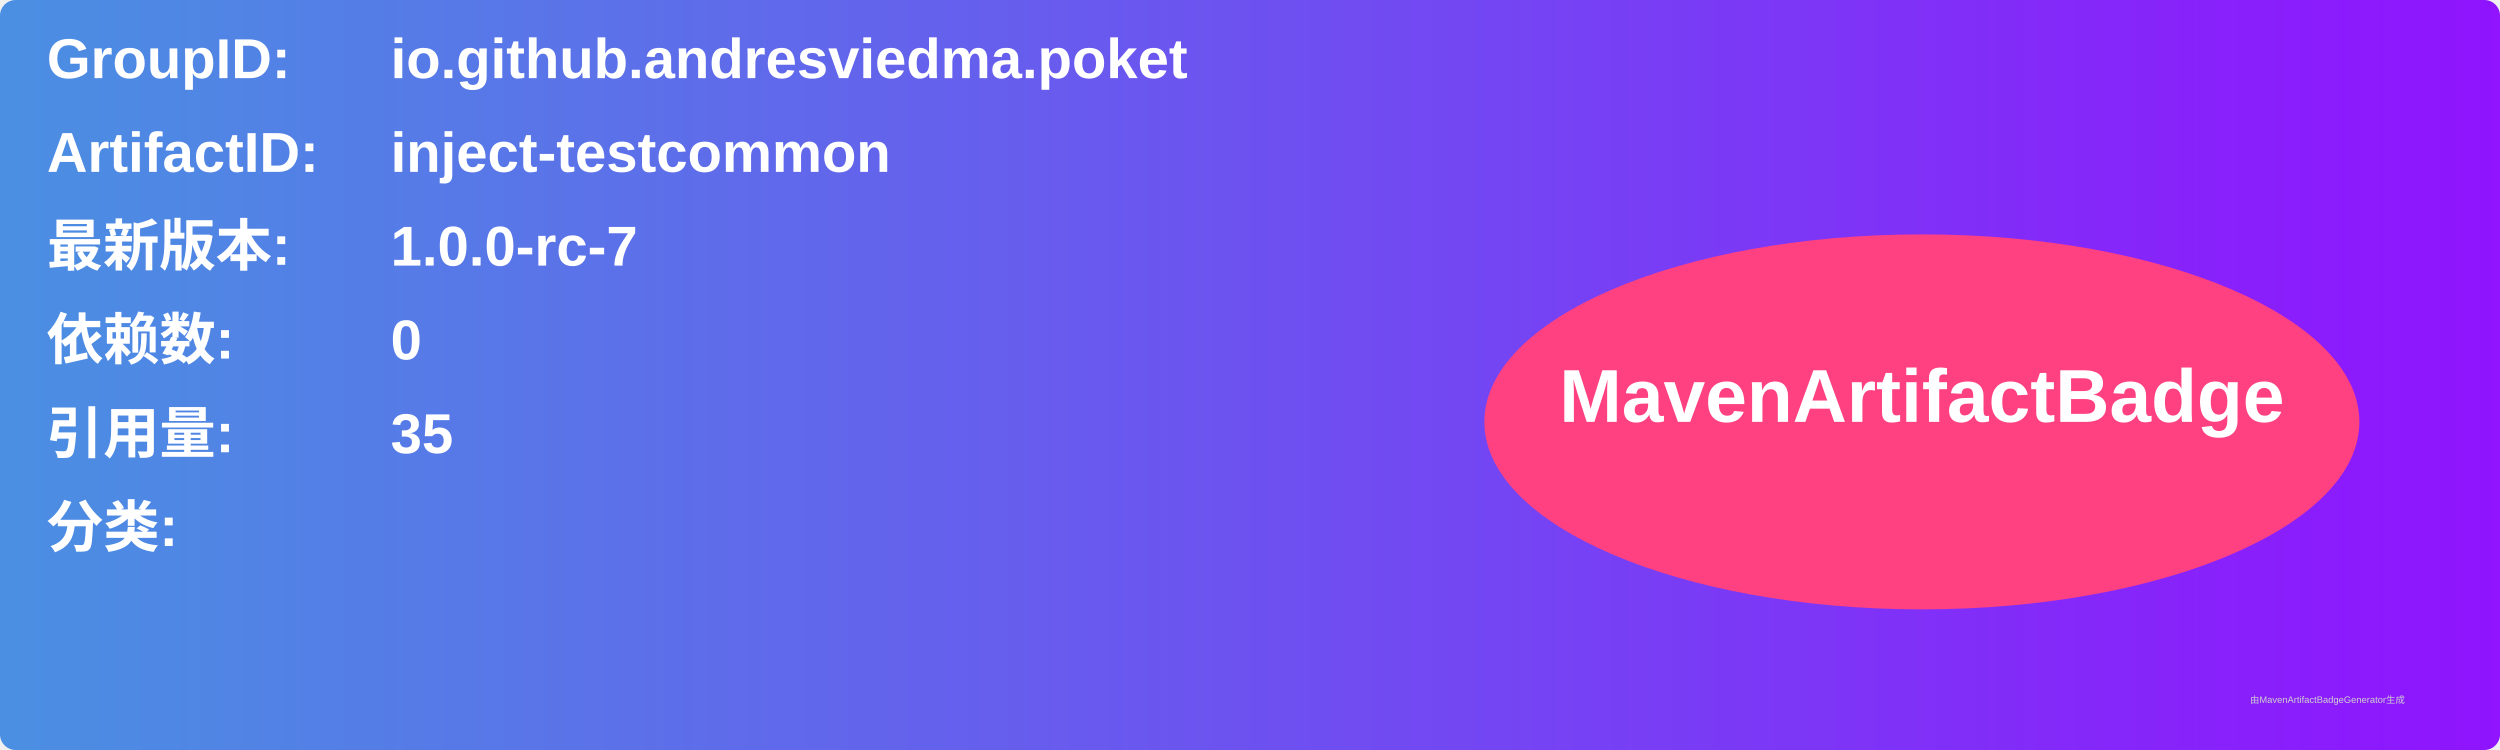
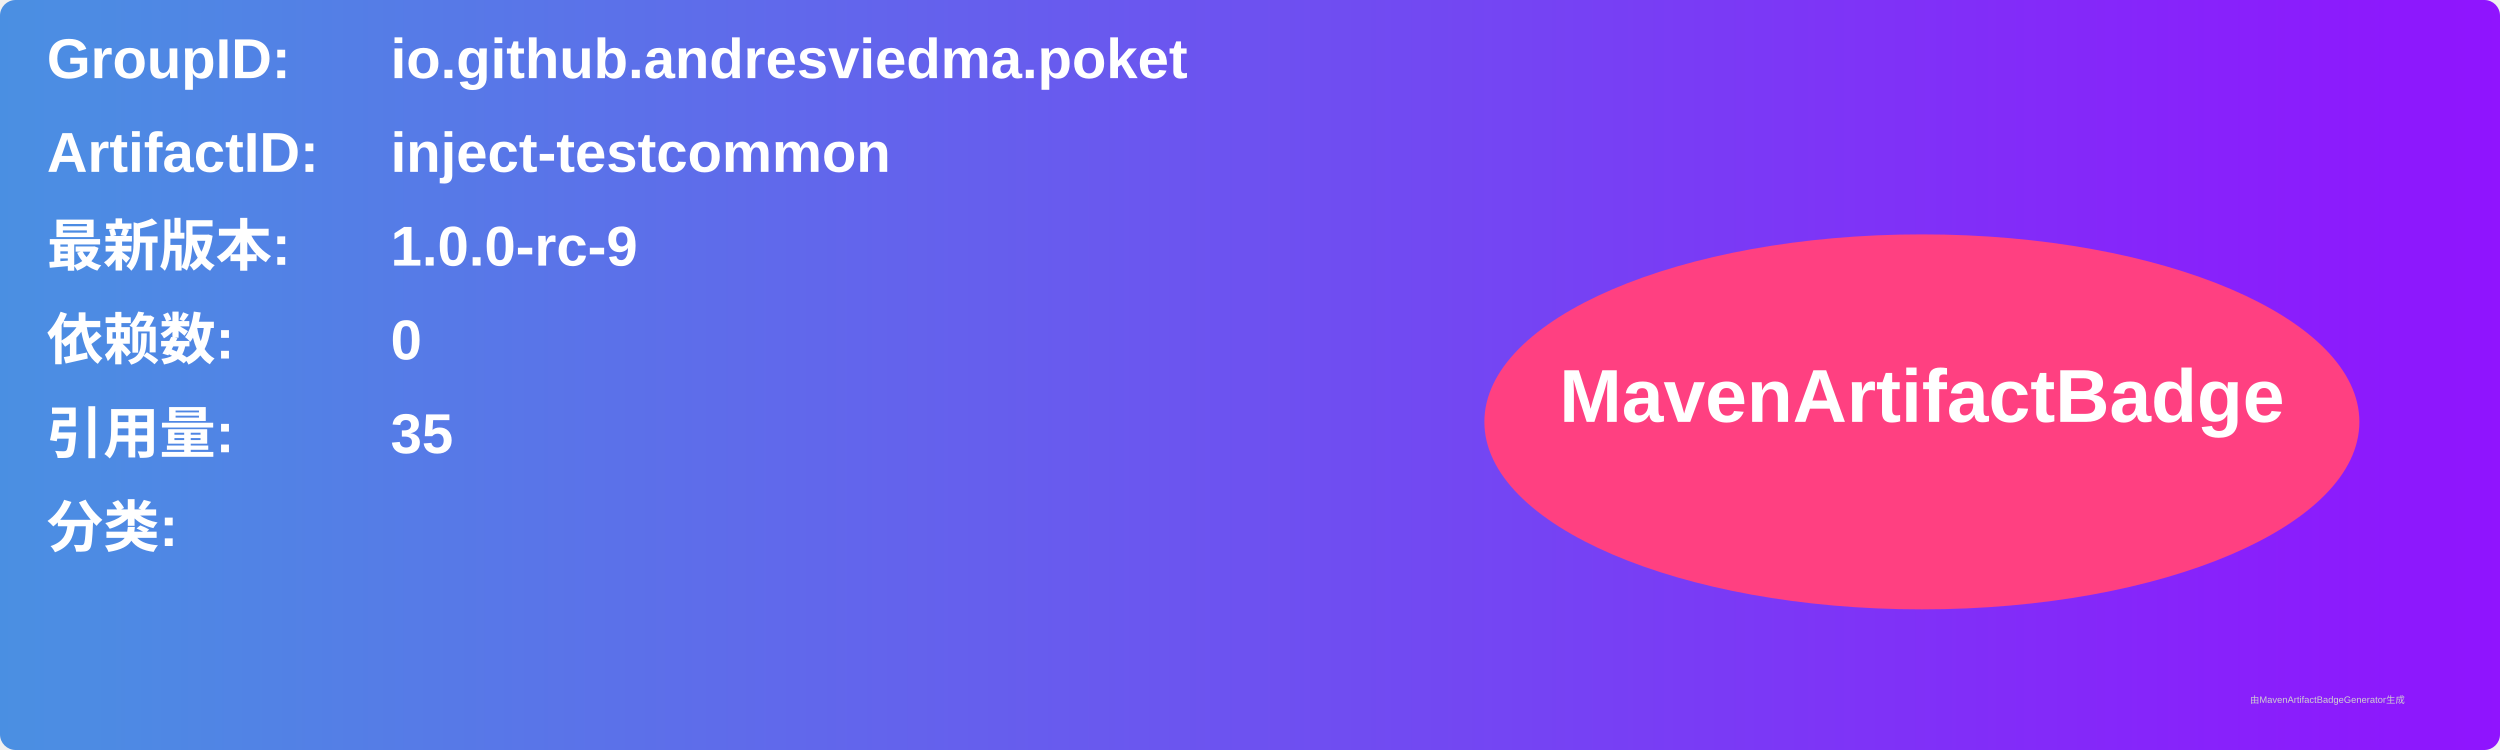
<svg xmlns="http://www.w3.org/2000/svg" width="800" height="240" viewBox="0 0 800 240">
  <linearGradient id="grad" x1="0%" y1="0%" x2="100%" y2="0%">
    <stop offset="0%" stop-color="#4a90e2" />
    <stop offset="100%" stop-color="#9013fe" />
  </linearGradient>
  <rect width="100%" height="100%" rx="5" ry="5" fill="url(#grad)" />
  <g transform="translate(15, 15)">
    <text x="0" y="10" font-family="Arial" font-size="18" fill="white" font-weight="bold" width="260">GroupID:</text>
    <text x="110" y="10" font-family="Arial" font-size="18" fill="white" font-weight="bold" width="460">io.github.andresviedma.poket</text>
    <text x="0" y="40" font-family="Arial" font-size="18" fill="white" font-weight="bold" width="260">ArtifactID:</text>
    <text x="110" y="40" font-family="Arial" font-size="18" fill="white" font-weight="bold" width="460">inject-testcommon</text>
    <text x="0" y="70" font-family="Arial" font-size="18" fill="white" font-weight="bold">最新版本:</text>
    <text x="110" y="70" font-family="Arial" font-size="18" fill="white" font-weight="bold">
-       <tspan font-weight="bold">1.0.0-rc-7</tspan>
+       <tspan font-weight="bold">1.0.0-rc-9</tspan>
    </text>
    <text x="0" y="100" font-family="Arial" font-size="18" fill="white" font-weight="bold">依赖数: </text>
    <text x="110" y="100" font-family="Arial" font-size="18" fill="white">
      <tspan font-weight="bold">0</tspan>
    </text>
    <text x="0" y="130" font-family="Arial" font-size="18" fill="white" font-weight="bold">引用量: </text>
    <text x="110" y="130" font-family="Arial" font-size="18" fill="white">
      <tspan font-weight="bold">35</tspan>
    </text>
    <text x="0" y="160" font-family="Arial" font-size="18" fill="white" font-weight="bold">分类:</text>
    <text x="10" y="190" font-family="Arial" font-size="10" fill="white">
      <tspan font-weight="bold" />
    </text>
    <ellipse cx="600" cy="120" rx="140" ry="60" fill="#ff4081" />
    <text x="600" y="120" text-anchor="middle" font-family="Arial" font-size="24" fill="white" font-weight="bold">MavenArtifactBadge</text>
  </g>
  <text x="720" y="225" font-family="Arial" font-size="3" fill="#d0d0d0">由MavenArtifactBadgeGenerator生成</text>
</svg>
